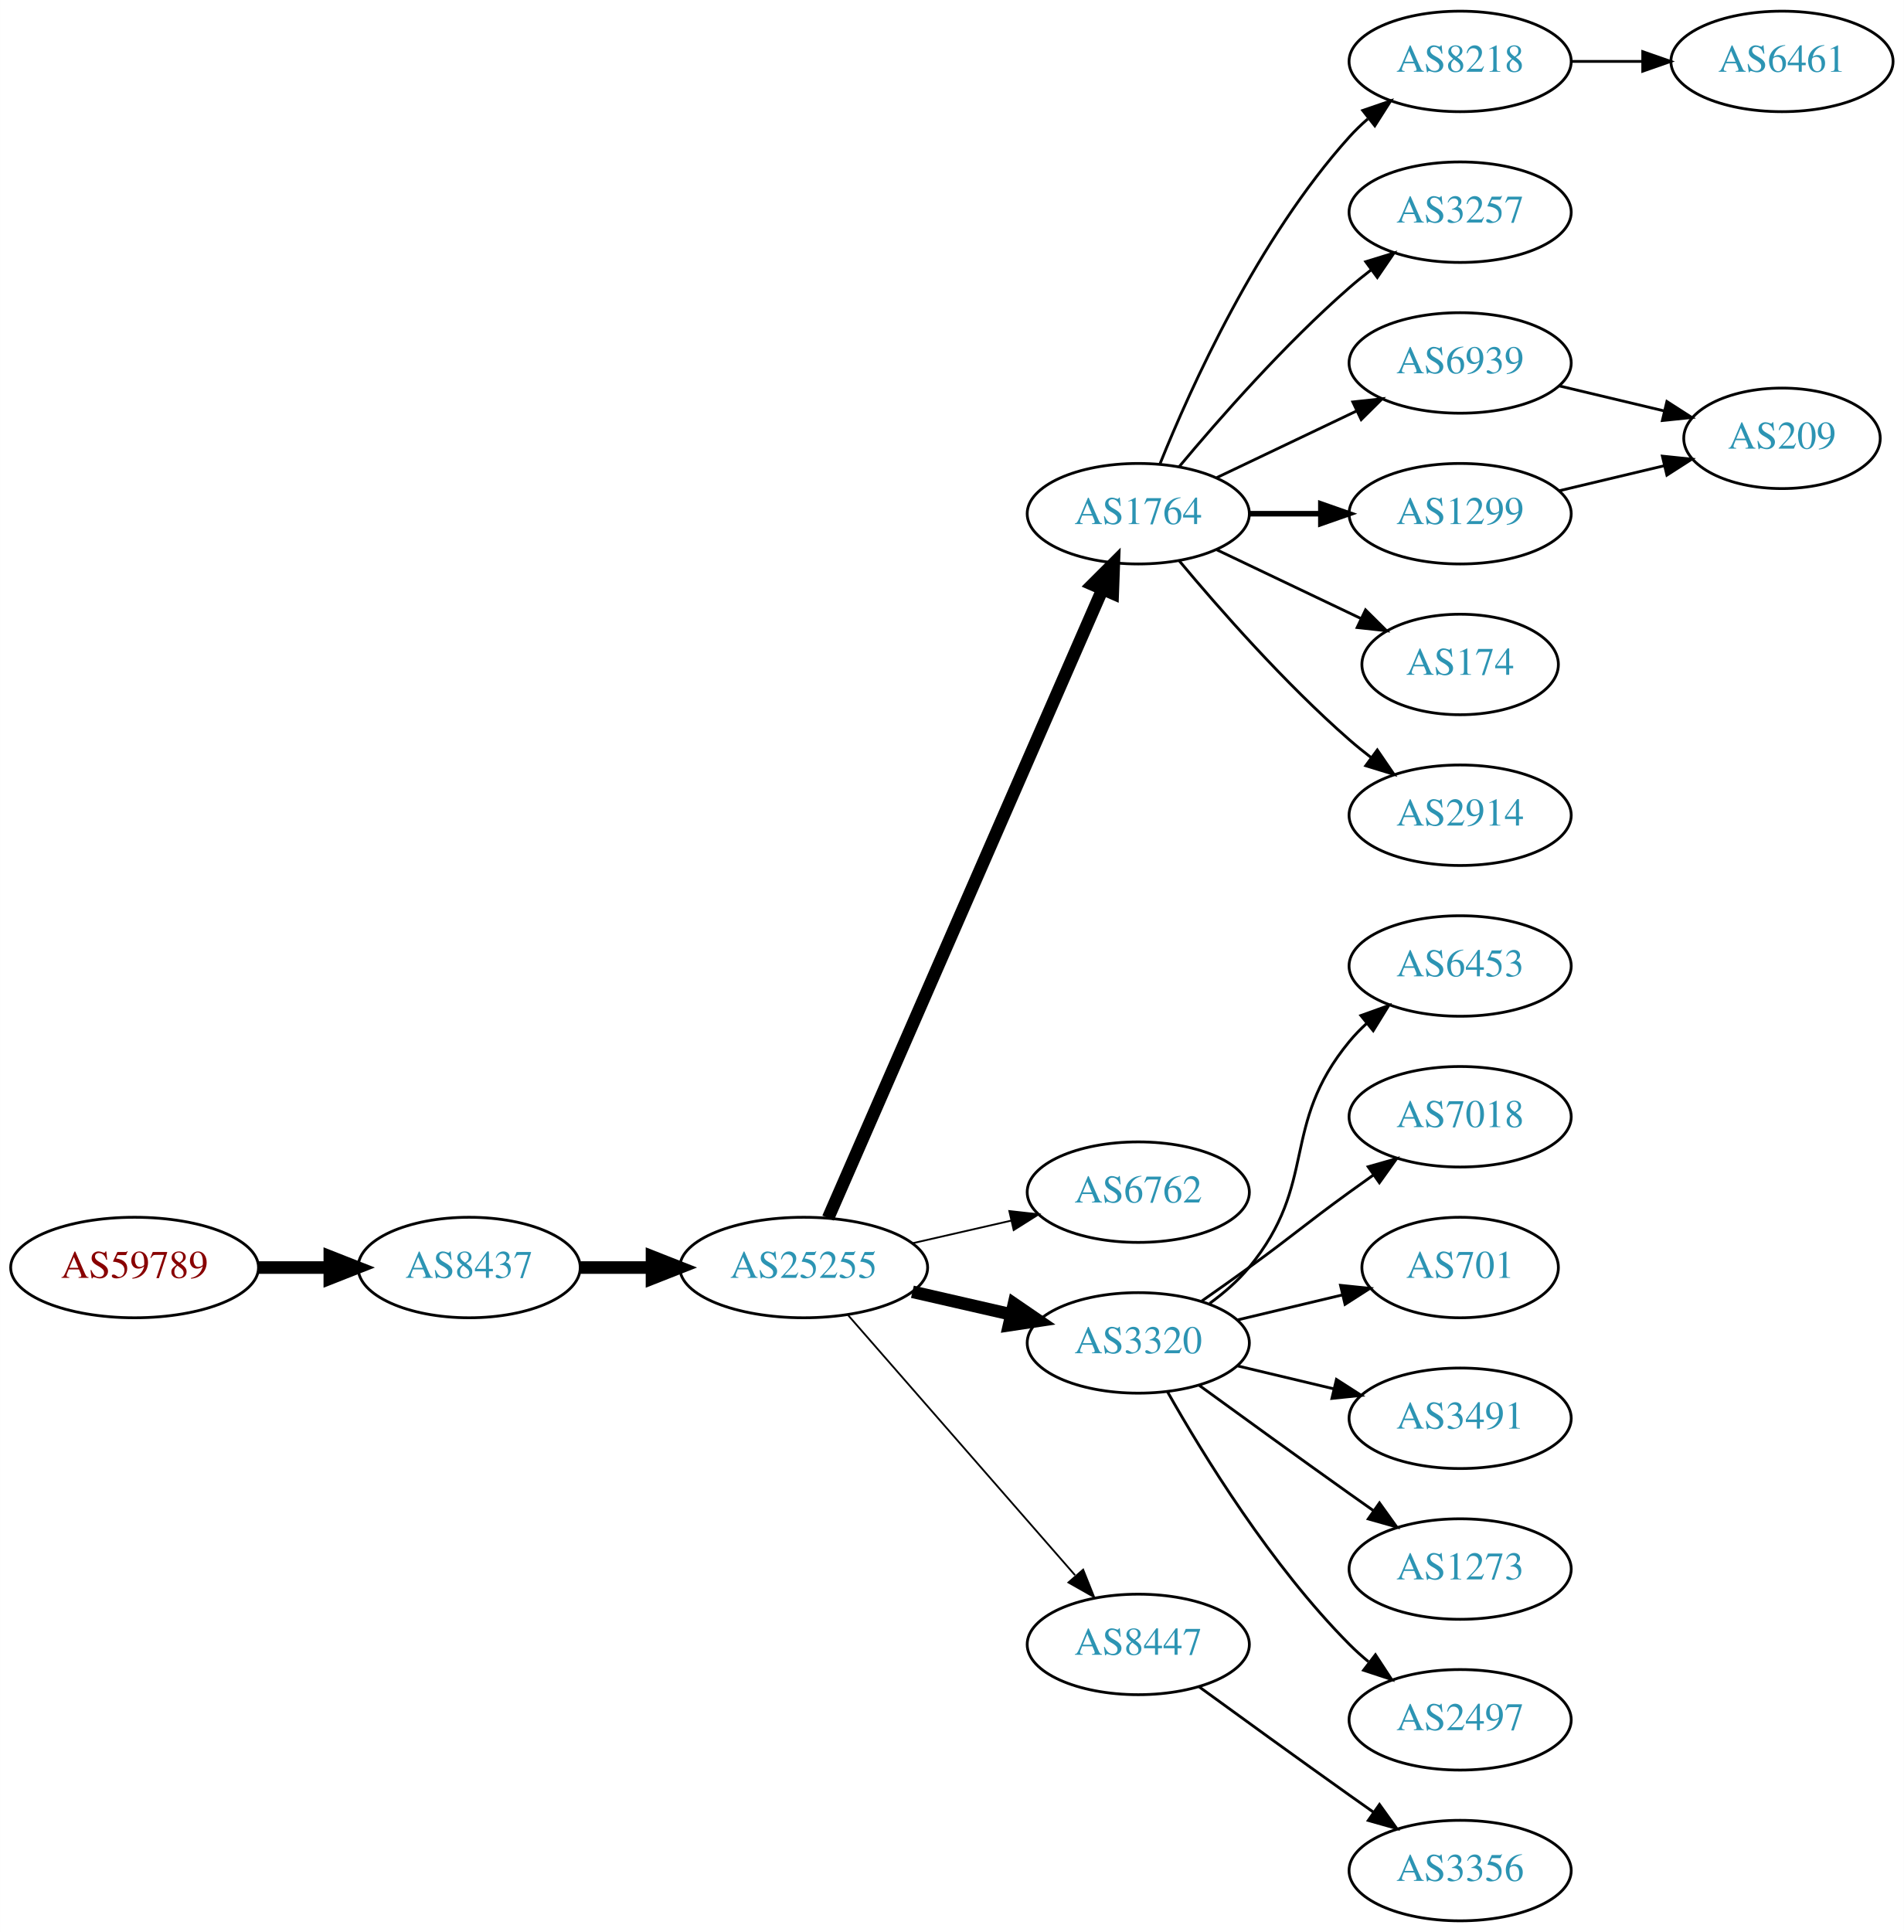
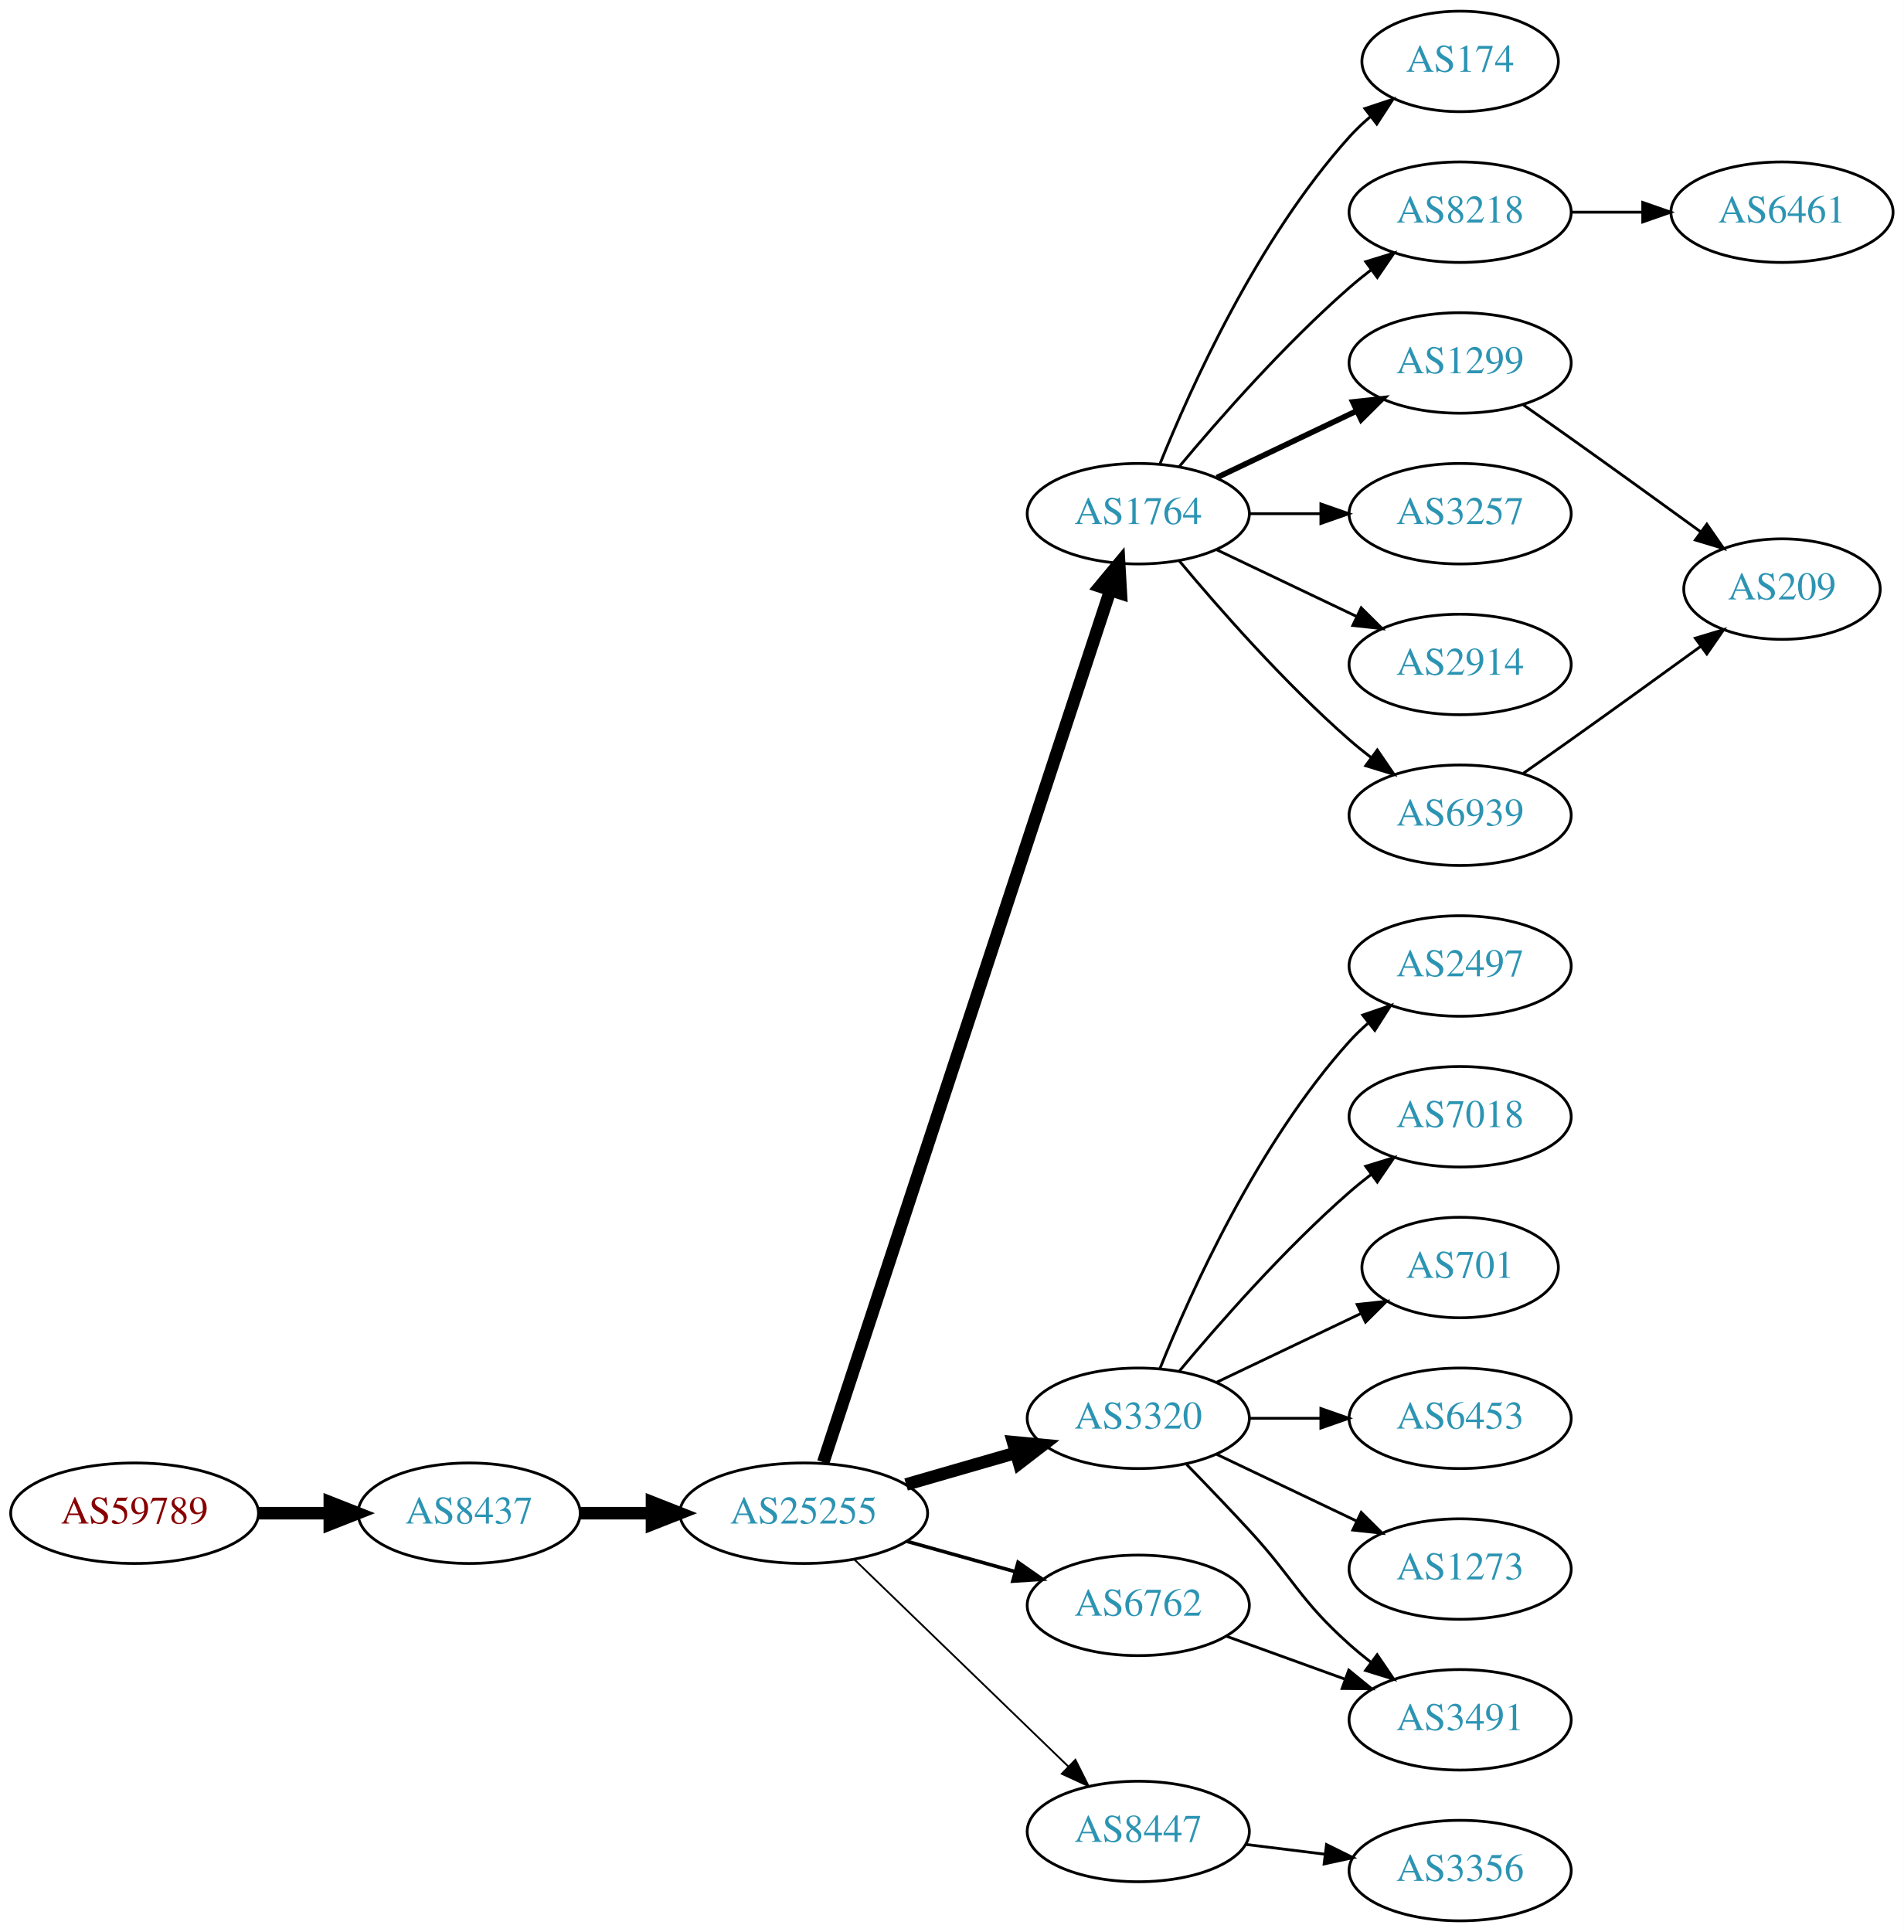
<svg xmlns="http://www.w3.org/2000/svg" xmlns:xlink="http://www.w3.org/1999/xlink" width="682pt" height="692pt" viewBox="0.00 0.00 681.96 692.00">
  <g id="graph0" class="graph" transform="scale(1 1) rotate(0) translate(4 688)">
    <polygon fill="white" stroke="none" points="-4,4 -4,-688 677.956,-688 677.956,4 -4,4" />
    <g id="node1" class="node">
      <g id="a_node1">
        <a xlink:href="/asn/59789" xlink:title="AS59789 ~ atcismogmbh [AT]">
-           <ellipse fill="#ffffff" stroke="black" cx="44.196" cy="-234" rx="44.393" ry="18" />
-           <text text-anchor="middle" x="44.196" y="-230.3" font-family="Times,serif" font-size="14.00" fill="#880000">AS59789</text>
+           <ellipse fill="#ffffff" stroke="black" cx="44.196" cy="-146" rx="44.393" ry="18" />
+           <text text-anchor="middle" x="44.196" y="-142.3" font-family="Times,serif" font-size="14.00" fill="#880000">AS59789</text>
        </a>
      </g>
    </g>
    <g id="node2" class="node">
      <g id="a_node2">
        <a xlink:href="/asn/8437" xlink:title="AS8437 ~ Hutchison Drei Austria GmbH [AT]">
-           <ellipse fill="#ffffff" stroke="black" cx="164.039" cy="-234" rx="39.794" ry="18" />
-           <text text-anchor="middle" x="164.039" y="-230.3" font-family="Times,serif" font-size="14.00" fill="#2c94b3">AS8437</text>
+           <ellipse fill="#ffffff" stroke="black" cx="164.039" cy="-146" rx="39.794" ry="18" />
+           <text text-anchor="middle" x="164.039" y="-142.3" font-family="Times,serif" font-size="14.00" fill="#2c94b3">AS8437</text>
        </a>
      </g>
    </g>
    <g id="edge1" class="edge">
-       <path fill="none" stroke="black" stroke-width="4.5" d="M88.407,-234C96.72,-234 105.482,-234 113.965,-234" />
-       <polygon fill="black" stroke="black" stroke-width="4.5" points="114.123,-237.938 124.123,-234 114.123,-230.063 114.123,-237.938" />
+       <path fill="none" stroke="black" stroke-width="4.5" d="M88.407,-146C96.72,-146 105.482,-146 113.965,-146" />
+       <polygon fill="black" stroke="black" stroke-width="4.5" points="114.123,-149.938 124.123,-146 114.123,-142.063 114.123,-149.938" />
    </g>
    <g id="node3" class="node">
      <g id="a_node3">
        <a xlink:href="/asn/25255" xlink:title="AS25255 ~ ==&gt; TELE2 AUSTRIA &lt;== [AT]">
-           <ellipse fill="#ffffff" stroke="black" cx="283.881" cy="-234" rx="44.393" ry="18" />
-           <text text-anchor="middle" x="283.881" y="-230.3" font-family="Times,serif" font-size="14.00" fill="#2c94b3">AS25255</text>
+           <ellipse fill="#ffffff" stroke="black" cx="283.881" cy="-146" rx="44.393" ry="18" />
+           <text text-anchor="middle" x="283.881" y="-142.3" font-family="Times,serif" font-size="14.00" fill="#2c94b3">AS25255</text>
        </a>
      </g>
    </g>
    <g id="edge2" class="edge">
-       <path fill="none" stroke="black" stroke-width="4.5" d="M203.951,-234C212.054,-234 220.729,-234 229.255,-234" />
-       <polygon fill="black" stroke="black" stroke-width="4.5" points="229.533,-237.938 239.533,-234 229.533,-230.063 229.533,-237.938" />
+       <path fill="none" stroke="black" stroke-width="4.5" d="M203.951,-146C212.054,-146 220.729,-146 229.255,-146" />
+       <polygon fill="black" stroke="black" stroke-width="4.5" points="229.533,-149.938 239.533,-146 229.533,-142.063 229.533,-149.938" />
    </g>
    <g id="node4" class="node">
      <g id="a_node4">
        <a xlink:href="/asn/1764" xlink:title="AS1764 ~ NEXTLAYER-AS [AT]">
          <ellipse fill="#ffffff" stroke="black" cx="403.724" cy="-504" rx="39.794" ry="18" />
          <text text-anchor="middle" x="403.724" y="-500.3" font-family="Times,serif" font-size="14.00" fill="#2c94b3">AS1764</text>
        </a>
      </g>
    </g>
    <g id="edge3" class="edge">
-       <path fill="none" stroke="black" stroke-width="4.5" d="M292.613,-251.715C312.714,-297.771 366.723,-421.514 390.826,-476.739" />
-       <polygon fill="black" stroke="black" stroke-width="4.5" points="387.354,-478.629 394.963,-486.219 394.572,-475.479 387.354,-478.629" />
+       <path fill="none" stroke="black" stroke-width="4.5" d="M290.887,-164.245C310.16,-222.794 370.53,-406.198 393.619,-476.341" />
+       <polygon fill="black" stroke="black" stroke-width="4.5" points="390.003,-477.949 396.87,-486.216 397.483,-475.486 390.003,-477.949" />
    </g>
    <g id="node5" class="node">
      <g id="a_node5">
-         <a xlink:href="/asn/6762" xlink:title="AS6762 ~ TELECOM ITALIA SPARKLE S.p.A. [IT]">
-           <ellipse fill="#ffffff" stroke="black" cx="403.724" cy="-261" rx="39.794" ry="18" />
-           <text text-anchor="middle" x="403.724" y="-257.3" font-family="Times,serif" font-size="14.00" fill="#2c94b3">AS6762</text>
+         <a xlink:href="/asn/3320" xlink:title="AS3320 ~ DTAG [DE]">
+           <ellipse fill="#ffffff" stroke="black" cx="403.724" cy="-180" rx="39.794" ry="18" />
+           <text text-anchor="middle" x="403.724" y="-176.3" font-family="Times,serif" font-size="14.00" fill="#2c94b3">AS3320</text>
        </a>
      </g>
    </g>
    <g id="edge4" class="edge">
-       <path fill="none" stroke="black" stroke-width="0.643" d="M322.816,-242.692C334.057,-245.267 346.469,-248.111 358.092,-250.774" />
-       <polygon fill="black" stroke="black" stroke-width="0.643" points="357.525,-254.235 368.054,-253.057 359.088,-247.412 357.525,-254.235" />
+       <path fill="none" stroke="black" stroke-width="4.5" d="M320.558,-156.293C332.974,-159.876 347.029,-163.931 359.96,-167.662" />
+       <polygon fill="black" stroke="black" stroke-width="4.5" points="358.884,-171.449 369.583,-170.438 361.067,-163.883 358.884,-171.449" />
    </g>
    <g id="node6" class="node">
      <g id="a_node6">
-         <a xlink:href="/asn/3320" xlink:title="AS3320 ~ DTAG [DE]">
-           <ellipse fill="#ffffff" stroke="black" cx="403.724" cy="-207" rx="39.794" ry="18" />
-           <text text-anchor="middle" x="403.724" y="-203.3" font-family="Times,serif" font-size="14.00" fill="#2c94b3">AS3320</text>
+         <a xlink:href="/asn/6762" xlink:title="AS6762 ~ TELECOM ITALIA SPARKLE S.p.A. [IT]">
+           <ellipse fill="#ffffff" stroke="black" cx="403.724" cy="-113" rx="39.794" ry="18" />
+           <text text-anchor="middle" x="403.724" y="-109.3" font-family="Times,serif" font-size="14.00" fill="#2c94b3">AS6762</text>
        </a>
      </g>
    </g>
    <g id="edge5" class="edge">
-       <path fill="none" stroke="black" stroke-width="4.5" d="M322.816,-225.308C334.057,-222.733 346.469,-219.889 358.092,-217.226" />
-       <polygon fill="black" stroke="black" stroke-width="4.5" points="359.186,-221.015 368.054,-214.943 357.427,-213.339 359.186,-221.015" />
+       <path fill="none" stroke="black" stroke-width="1.286" d="M320.878,-135.92C333.055,-132.51 346.78,-128.666 359.462,-125.115" />
+       <polygon fill="black" stroke="black" stroke-width="1.286" points="360.673,-128.41 369.359,-122.343 358.785,-121.67 360.673,-128.41" />
    </g>
    <g id="node7" class="node">
      <g id="a_node7">
        <a xlink:href="/asn/8447" xlink:title="AS8447 ~ A1 Telekom Austria AG [AT]">
-           <ellipse fill="#ffffff" stroke="black" cx="403.724" cy="-99" rx="39.794" ry="18" />
-           <text text-anchor="middle" x="403.724" y="-95.3" font-family="Times,serif" font-size="14.00" fill="#2c94b3">AS8447</text>
+           <ellipse fill="#ffffff" stroke="black" cx="403.724" cy="-32" rx="39.794" ry="18" />
+           <text text-anchor="middle" x="403.724" y="-28.3" font-family="Times,serif" font-size="14.00" fill="#2c94b3">AS8447</text>
        </a>
      </g>
    </g>
    <g id="edge6" class="edge">
-       <path fill="none" stroke="black" stroke-width="0.643" d="M299.806,-216.902C320.349,-193.369 357.468,-150.845 381.064,-123.813" />
-       <polygon fill="black" stroke="black" stroke-width="0.643" points="383.981,-125.794 387.92,-115.959 378.707,-121.191 383.981,-125.794" />
+       <path fill="none" stroke="black" stroke-width="0.643" d="M302.017,-129.423C322.204,-109.894 355.875,-77.321 378.671,-55.269" />
+       <polygon fill="black" stroke="black" stroke-width="0.643" points="381.196,-57.696 385.949,-48.227 376.328,-52.665 381.196,-57.696" />
    </g>
    <g id="node8" class="node">
      <g id="a_node8">
-         <a xlink:href="/asn/8218" xlink:title="AS8218 ~ legacy Neotelecoms [FR]">
-           <ellipse fill="#ffffff" stroke="black" cx="519.017" cy="-666" rx="39.794" ry="18" />
-           <text text-anchor="middle" x="519.017" y="-662.3" font-family="Times,serif" font-size="14.00" fill="#2c94b3">AS8218</text>
+         <a xlink:href="/asn/174" xlink:title="AS174 ~ Cogent Communications [US]">
+           <ellipse fill="#ffffff" stroke="black" cx="519.017" cy="-666" rx="35.194" ry="18" />
+           <text text-anchor="middle" x="519.017" y="-662.3" font-family="Times,serif" font-size="14.00" fill="#2c94b3">AS174</text>
        </a>
      </g>
    </g>
    <g id="edge7" class="edge">
-       <path fill="none" stroke="black" d="M411.472,-521.787C422.523,-549.243 446.576,-602.578 479.37,-639 481.373,-641.224 483.591,-643.363 485.924,-645.397" />
-       <polygon fill="black" stroke="black" points="484.122,-648.433 494.143,-651.873 488.454,-642.935 484.122,-648.433" />
+       <path fill="none" stroke="black" d="M411.472,-521.787C422.523,-549.243 446.576,-602.578 479.37,-639 481.686,-641.572 484.291,-644.03 487.026,-646.343" />
+       <polygon fill="black" stroke="black" points="484.892,-649.117 494.949,-652.448 489.164,-643.572 484.892,-649.117" />
    </g>
    <g id="node9" class="node">
      <g id="a_node9">
-         <a xlink:href="/asn/3257" xlink:title="AS3257 ~ GTT [DE]">
+         <a xlink:href="/asn/8218" xlink:title="AS8218 ~ legacy Neotelecoms [FR]">
          <ellipse fill="#ffffff" stroke="black" cx="519.017" cy="-612" rx="39.794" ry="18" />
-           <text text-anchor="middle" x="519.017" y="-608.3" font-family="Times,serif" font-size="14.00" fill="#2c94b3">AS3257</text>
+           <text text-anchor="middle" x="519.017" y="-608.3" font-family="Times,serif" font-size="14.00" fill="#2c94b3">AS8218</text>
        </a>
      </g>
    </g>
    <g id="edge8" class="edge">
      <path fill="none" stroke="black" d="M418.354,-520.817C432.636,-537.929 456.183,-564.745 479.37,-585 481.836,-587.154 484.475,-589.294 487.172,-591.372" />
      <polygon fill="black" stroke="black" points="485.197,-594.264 495.326,-597.37 489.345,-588.625 485.197,-594.264" />
    </g>
    <g id="node10" class="node">
      <g id="a_node10">
-         <a xlink:href="/asn/6939" xlink:title="AS6939 ~ Hurricane Electric LLC [US]">
+         <a xlink:href="/asn/1299" xlink:title="AS1299 ~ Telia Carrier [EU]">
          <ellipse fill="#ffffff" stroke="black" cx="519.017" cy="-558" rx="39.794" ry="18" />
-           <text text-anchor="middle" x="519.017" y="-554.3" font-family="Times,serif" font-size="14.00" fill="#2c94b3">AS6939</text>
+           <text text-anchor="middle" x="519.017" y="-554.3" font-family="Times,serif" font-size="14.00" fill="#2c94b3">AS1299</text>
        </a>
      </g>
    </g>
    <g id="edge9" class="edge">
-       <path fill="none" stroke="black" d="M431.86,-516.934C446.854,-524.081 465.675,-533.052 481.898,-540.785" />
-       <polygon fill="black" stroke="black" points="480.569,-544.028 491.102,-545.171 483.581,-537.709 480.569,-544.028" />
+       <path fill="none" stroke="black" stroke-width="2" d="M431.86,-516.934C446.854,-524.081 465.675,-533.052 481.898,-540.785" />
+       <polygon fill="black" stroke="black" stroke-width="2" points="480.569,-544.028 491.102,-545.171 483.581,-537.709 480.569,-544.028" />
    </g>
    <g id="node11" class="node">
      <g id="a_node11">
-         <a xlink:href="/asn/1299" xlink:title="AS1299 ~ Telia Carrier [EU]">
+         <a xlink:href="/asn/3257" xlink:title="AS3257 ~ GTT [DE]">
          <ellipse fill="#ffffff" stroke="black" cx="519.017" cy="-504" rx="39.794" ry="18" />
-           <text text-anchor="middle" x="519.017" y="-500.3" font-family="Times,serif" font-size="14.00" fill="#2c94b3">AS1299</text>
+           <text text-anchor="middle" x="519.017" y="-500.3" font-family="Times,serif" font-size="14.00" fill="#2c94b3">AS3257</text>
        </a>
      </g>
    </g>
    <g id="edge10" class="edge">
-       <path fill="none" stroke="black" stroke-width="2" d="M443.396,-504C451.599,-504 460.363,-504 468.895,-504" />
-       <polygon fill="black" stroke="black" stroke-width="2" points="469.134,-507.5 479.134,-504 469.134,-500.5 469.134,-507.5" />
+       <path fill="none" stroke="black" d="M443.396,-504C451.599,-504 460.363,-504 468.895,-504" />
+       <polygon fill="black" stroke="black" points="469.134,-507.5 479.134,-504 469.134,-500.5 469.134,-507.5" />
    </g>
    <g id="node12" class="node">
      <g id="a_node12">
-         <a xlink:href="/asn/174" xlink:title="AS174 ~ Cogent Communications [US]">
-           <ellipse fill="#ffffff" stroke="black" cx="519.017" cy="-450" rx="35.194" ry="18" />
-           <text text-anchor="middle" x="519.017" y="-446.3" font-family="Times,serif" font-size="14.00" fill="#2c94b3">AS174</text>
+         <a xlink:href="/asn/2914" xlink:title="AS2914 ~ NTT America, Inc. [US]">
+           <ellipse fill="#ffffff" stroke="black" cx="519.017" cy="-450" rx="39.794" ry="18" />
+           <text text-anchor="middle" x="519.017" y="-446.3" font-family="Times,serif" font-size="14.00" fill="#2c94b3">AS2914</text>
        </a>
      </g>
    </g>
    <g id="edge11" class="edge">
-       <path fill="none" stroke="black" d="M431.86,-491.066C447.292,-483.71 466.778,-474.423 483.313,-466.541" />
-       <polygon fill="black" stroke="black" points="485.133,-469.551 492.654,-462.089 482.121,-463.232 485.133,-469.551" />
+       <path fill="none" stroke="black" d="M431.86,-491.066C446.854,-483.919 465.675,-474.948 481.898,-467.215" />
+       <polygon fill="black" stroke="black" points="483.581,-470.291 491.102,-462.829 480.569,-463.972 483.581,-470.291" />
    </g>
    <g id="node13" class="node">
      <g id="a_node13">
-         <a xlink:href="/asn/2914" xlink:title="AS2914 ~ NTT America, Inc. [US]">
+         <a xlink:href="/asn/6939" xlink:title="AS6939 ~ Hurricane Electric LLC [US]">
          <ellipse fill="#ffffff" stroke="black" cx="519.017" cy="-396" rx="39.794" ry="18" />
-           <text text-anchor="middle" x="519.017" y="-392.3" font-family="Times,serif" font-size="14.00" fill="#2c94b3">AS2914</text>
+           <text text-anchor="middle" x="519.017" y="-392.3" font-family="Times,serif" font-size="14.00" fill="#2c94b3">AS6939</text>
        </a>
      </g>
    </g>
    <g id="edge12" class="edge">
      <path fill="none" stroke="black" d="M418.354,-487.183C432.636,-470.071 456.183,-443.255 479.37,-423 481.836,-420.846 484.475,-418.706 487.172,-416.628" />
      <polygon fill="black" stroke="black" points="489.345,-419.375 495.326,-410.63 485.197,-413.736 489.345,-419.375" />
    </g>
    <g id="node16" class="node">
      <g id="a_node16">
-         <a xlink:href="/asn/6453" xlink:title="AS6453 ~ TATA COMMUNICATIONS (AMERICA) INC [US]">
+         <a xlink:href="/asn/2497" xlink:title="AS2497 ~ Internet Initiative Japan Inc. [JP]">
          <ellipse fill="#ffffff" stroke="black" cx="519.017" cy="-342" rx="39.794" ry="18" />
-           <text text-anchor="middle" x="519.017" y="-338.3" font-family="Times,serif" font-size="14.00" fill="#2c94b3">AS6453</text>
+           <text text-anchor="middle" x="519.017" y="-338.3" font-family="Times,serif" font-size="14.00" fill="#2c94b3">AS2497</text>
        </a>
      </g>
    </g>
    <g id="edge15" class="edge">
-       <path fill="none" stroke="black" d="M429.305,-221.156C434.399,-224.872 439.413,-229.201 443.37,-234 468.435,-264.394 454.306,-284.606 479.37,-315 481.225,-317.25 483.313,-319.396 485.531,-321.424" />
-       <polygon fill="black" stroke="black" points="483.467,-324.256 493.436,-327.844 487.88,-318.823 483.467,-324.256" />
+       <path fill="none" stroke="black" d="M411.472,-197.787C422.523,-225.243 446.576,-278.578 479.37,-315 481.373,-317.224 483.591,-319.363 485.924,-321.397" />
+       <polygon fill="black" stroke="black" points="484.122,-324.433 494.143,-327.873 488.454,-318.935 484.122,-324.433" />
    </g>
    <g id="node17" class="node">
      <g id="a_node17">
        <a xlink:href="/asn/7018" xlink:title="AS7018 ~ AT&amp;T Services, Inc. [US]">
          <ellipse fill="#ffffff" stroke="black" cx="519.017" cy="-288" rx="39.794" ry="18" />
          <text text-anchor="middle" x="519.017" y="-284.3" font-family="Times,serif" font-size="14.00" fill="#2c94b3">AS7018</text>
        </a>
      </g>
    </g>
    <g id="edge16" class="edge">
-       <path fill="none" stroke="black" d="M426.481,-222.009C432.015,-225.879 437.934,-230.064 443.37,-234 459.57,-245.729 463.17,-249.271 479.37,-261 482.173,-263.029 485.105,-265.125 488.045,-267.21" />
-       <polygon fill="black" stroke="black" points="486.068,-270.097 496.26,-272.991 490.096,-264.373 486.068,-270.097" />
+       <path fill="none" stroke="black" d="M418.354,-196.817C432.636,-213.929 456.183,-240.745 479.37,-261 481.836,-263.154 484.475,-265.294 487.172,-267.372" />
+       <polygon fill="black" stroke="black" points="485.197,-270.264 495.326,-273.37 489.345,-264.625 485.197,-270.264" />
    </g>
    <g id="node18" class="node">
      <g id="a_node18">
        <a xlink:href="/asn/701" xlink:title="AS701 ~ UUNET [US]">
          <ellipse fill="#ffffff" stroke="black" cx="519.017" cy="-234" rx="35.194" ry="18" />
          <text text-anchor="middle" x="519.017" y="-230.3" font-family="Times,serif" font-size="14.00" fill="#2c94b3">AS701</text>
        </a>
      </g>
    </g>
    <g id="edge17" class="edge">
-       <path fill="none" stroke="black" d="M439.331,-215.248C451.125,-218.058 464.43,-221.229 476.698,-224.153" />
-       <polygon fill="black" stroke="black" points="476.164,-227.624 486.703,-226.537 477.787,-220.814 476.164,-227.624" />
+       <path fill="none" stroke="black" d="M431.86,-192.934C447.292,-200.29 466.778,-209.577 483.313,-217.459" />
+       <polygon fill="black" stroke="black" points="482.121,-220.768 492.654,-221.911 485.133,-214.449 482.121,-220.768" />
    </g>
    <g id="node19" class="node">
      <g id="a_node19">
-         <a xlink:href="/asn/3491" xlink:title="AS3491 ~ PCCW Global, Inc. [US]">
+         <a xlink:href="/asn/6453" xlink:title="AS6453 ~ TATA COMMUNICATIONS (AMERICA) INC [US]">
          <ellipse fill="#ffffff" stroke="black" cx="519.017" cy="-180" rx="39.794" ry="18" />
-           <text text-anchor="middle" x="519.017" y="-176.3" font-family="Times,serif" font-size="14.00" fill="#2c94b3">AS3491</text>
+           <text text-anchor="middle" x="519.017" y="-176.3" font-family="Times,serif" font-size="14.00" fill="#2c94b3">AS6453</text>
        </a>
      </g>
    </g>
    <g id="edge18" class="edge">
-       <path fill="none" stroke="black" d="M439.331,-198.752C450.202,-196.162 462.357,-193.265 473.799,-190.538" />
-       <polygon fill="black" stroke="black" points="474.705,-193.92 483.621,-188.197 473.082,-187.111 474.705,-193.92" />
+       <path fill="none" stroke="black" d="M443.396,-180C451.599,-180 460.363,-180 468.895,-180" />
+       <polygon fill="black" stroke="black" points="469.134,-183.5 479.134,-180 469.134,-176.5 469.134,-183.5" />
    </g>
    <g id="node20" class="node">
      <g id="a_node20">
        <a xlink:href="/asn/1273" xlink:title="AS1273 ~ Vodafone Group PLC [EU]">
          <ellipse fill="#ffffff" stroke="black" cx="519.017" cy="-126" rx="39.794" ry="18" />
          <text text-anchor="middle" x="519.017" y="-122.3" font-family="Times,serif" font-size="14.00" fill="#2c94b3">AS1273</text>
        </a>
      </g>
    </g>
    <g id="edge19" class="edge">
-       <path fill="none" stroke="black" d="M425.572,-191.778C440.506,-180.909 461.12,-165.975 479.37,-153 482.191,-150.995 485.134,-148.915 488.082,-146.841" />
-       <polygon fill="black" stroke="black" points="490.128,-149.681 496.306,-141.074 486.109,-143.95 490.128,-149.681" />
+       <path fill="none" stroke="black" d="M431.86,-167.066C446.854,-159.919 465.675,-150.948 481.898,-143.215" />
+       <polygon fill="black" stroke="black" points="483.581,-146.291 491.102,-138.829 480.569,-139.972 483.581,-146.291" />
    </g>
    <g id="node21" class="node">
      <g id="a_node21">
-         <a xlink:href="/asn/2497" xlink:title="AS2497 ~ Internet Initiative Japan Inc. [JP]">
+         <a xlink:href="/asn/3491" xlink:title="AS3491 ~ PCCW Global, Inc. [US]">
          <ellipse fill="#ffffff" stroke="black" cx="519.017" cy="-72" rx="39.794" ry="18" />
-           <text text-anchor="middle" x="519.017" y="-68.3" font-family="Times,serif" font-size="14.00" fill="#2c94b3">AS2497</text>
+           <text text-anchor="middle" x="519.017" y="-68.3" font-family="Times,serif" font-size="14.00" fill="#2c94b3">AS3491</text>
        </a>
      </g>
    </g>
    <g id="edge20" class="edge">
-       <path fill="none" stroke="black" d="M414.184,-189.51C426.965,-166.904 451.398,-127.114 479.37,-99 481.481,-96.879 483.777,-94.812 486.163,-92.829" />
-       <polygon fill="black" stroke="black" points="488.678,-95.31 494.478,-86.444 484.415,-89.758 488.678,-95.31" />
+       <path fill="none" stroke="black" d="M421.074,-163.432C428.027,-156.296 436.174,-147.812 443.37,-140 459.8,-122.164 461.3,-115.172 479.37,-99 481.81,-96.817 484.431,-94.656 487.116,-92.565" />
+       <polygon fill="black" stroke="black" points="489.295,-95.307 495.252,-86.546 485.131,-89.68 489.295,-95.307" />
+     </g>
+     <g id="edge21" class="edge">
+       <path fill="none" stroke="black" d="M435.382,-101.905C448.355,-97.21 463.648,-91.676 477.529,-86.652" />
+       <polygon fill="black" stroke="black" points="479.121,-89.798 487.334,-83.104 476.739,-83.216 479.121,-89.798" />
    </g>
    <g id="node22" class="node">
      <g id="a_node22">
        <a xlink:href="/asn/3356" xlink:title="AS3356 ~ Level 3 Parent, LLC [US]">
          <ellipse fill="#ffffff" stroke="black" cx="519.017" cy="-18" rx="39.794" ry="18" />
          <text text-anchor="middle" x="519.017" y="-14.3" font-family="Times,serif" font-size="14.00" fill="#2c94b3">AS3356</text>
        </a>
      </g>
    </g>
-     <g id="edge21" class="edge">
-       <path fill="none" stroke="black" d="M425.572,-83.778C440.506,-72.909 461.12,-57.975 479.37,-45 482.191,-42.995 485.134,-40.915 488.082,-38.841" />
-       <polygon fill="black" stroke="black" points="490.128,-41.681 496.306,-33.074 486.109,-35.95 490.128,-41.681" />
+     <g id="edge22" class="edge">
+       <path fill="none" stroke="black" d="M442.134,-27.377C451.222,-26.254 461.059,-25.038 470.544,-23.866" />
+       <polygon fill="black" stroke="black" points="471.15,-27.318 480.646,-22.618 470.292,-20.371 471.15,-27.318" />
    </g>
    <g id="node14" class="node">
      <g id="a_node14">
        <a xlink:href="/asn/6461" xlink:title="AS6461 ~ Zayo Bandwidth [US]">
-           <ellipse fill="#ffffff" stroke="black" cx="634.31" cy="-666" rx="39.794" ry="18" />
-           <text text-anchor="middle" x="634.31" y="-662.3" font-family="Times,serif" font-size="14.00" fill="#2c94b3">AS6461</text>
+           <ellipse fill="#ffffff" stroke="black" cx="634.31" cy="-612" rx="39.794" ry="18" />
+           <text text-anchor="middle" x="634.31" y="-608.3" font-family="Times,serif" font-size="14.00" fill="#2c94b3">AS6461</text>
        </a>
      </g>
    </g>
    <g id="edge13" class="edge">
-       <path fill="none" stroke="black" d="M558.689,-666C566.892,-666 575.656,-666 584.188,-666" />
-       <polygon fill="black" stroke="black" points="584.427,-669.5 594.427,-666 584.427,-662.5 584.427,-669.5" />
+       <path fill="none" stroke="black" d="M558.689,-612C566.892,-612 575.656,-612 584.188,-612" />
+       <polygon fill="black" stroke="black" points="584.427,-615.5 594.427,-612 584.427,-608.5 584.427,-615.5" />
    </g>
    <g id="node15" class="node">
      <g id="a_node15">
        <a xlink:href="/asn/209" xlink:title="AS209 ~ CenturyLink Communications, LLC [US]">
-           <ellipse fill="#ffffff" stroke="black" cx="634.31" cy="-531" rx="35.194" ry="18" />
-           <text text-anchor="middle" x="634.31" y="-527.3" font-family="Times,serif" font-size="14.00" fill="#2c94b3">AS209</text>
+           <ellipse fill="#ffffff" stroke="black" cx="634.31" cy="-477" rx="35.194" ry="18" />
+           <text text-anchor="middle" x="634.31" y="-473.3" font-family="Times,serif" font-size="14.00" fill="#2c94b3">AS209</text>
        </a>
      </g>
    </g>
    <g id="edge14" class="edge">
-       <path fill="none" stroke="black" d="M554.624,-549.752C566.418,-546.942 579.723,-543.771 591.991,-540.847" />
-       <polygon fill="black" stroke="black" points="593.08,-544.186 601.996,-538.463 591.457,-537.376 593.08,-544.186" />
-     </g>
-     <g id="edge22" class="edge">
-       <path fill="none" stroke="black" d="M554.624,-512.248C566.418,-515.058 579.723,-518.229 591.991,-521.153" />
-       <polygon fill="black" stroke="black" points="591.457,-524.624 601.996,-523.537 593.08,-517.814 591.457,-524.624" />
+       <path fill="none" stroke="black" d="M541.727,-542.926C547.262,-539.057 553.193,-534.889 558.663,-531 574.101,-520.025 591.229,-507.648 605.181,-497.515" />
+       <polygon fill="black" stroke="black" points="607.384,-500.241 613.414,-491.529 603.267,-494.579 607.384,-500.241" />
+     </g>
+     <g id="edge23" class="edge">
+       <path fill="none" stroke="black" d="M541.727,-411.074C547.262,-414.943 553.193,-419.111 558.663,-423 574.101,-433.975 591.229,-446.352 605.181,-456.485" />
+       <polygon fill="black" stroke="black" points="603.267,-459.421 613.414,-462.471 607.384,-453.759 603.267,-459.421" />
    </g>
  </g>
</svg>
